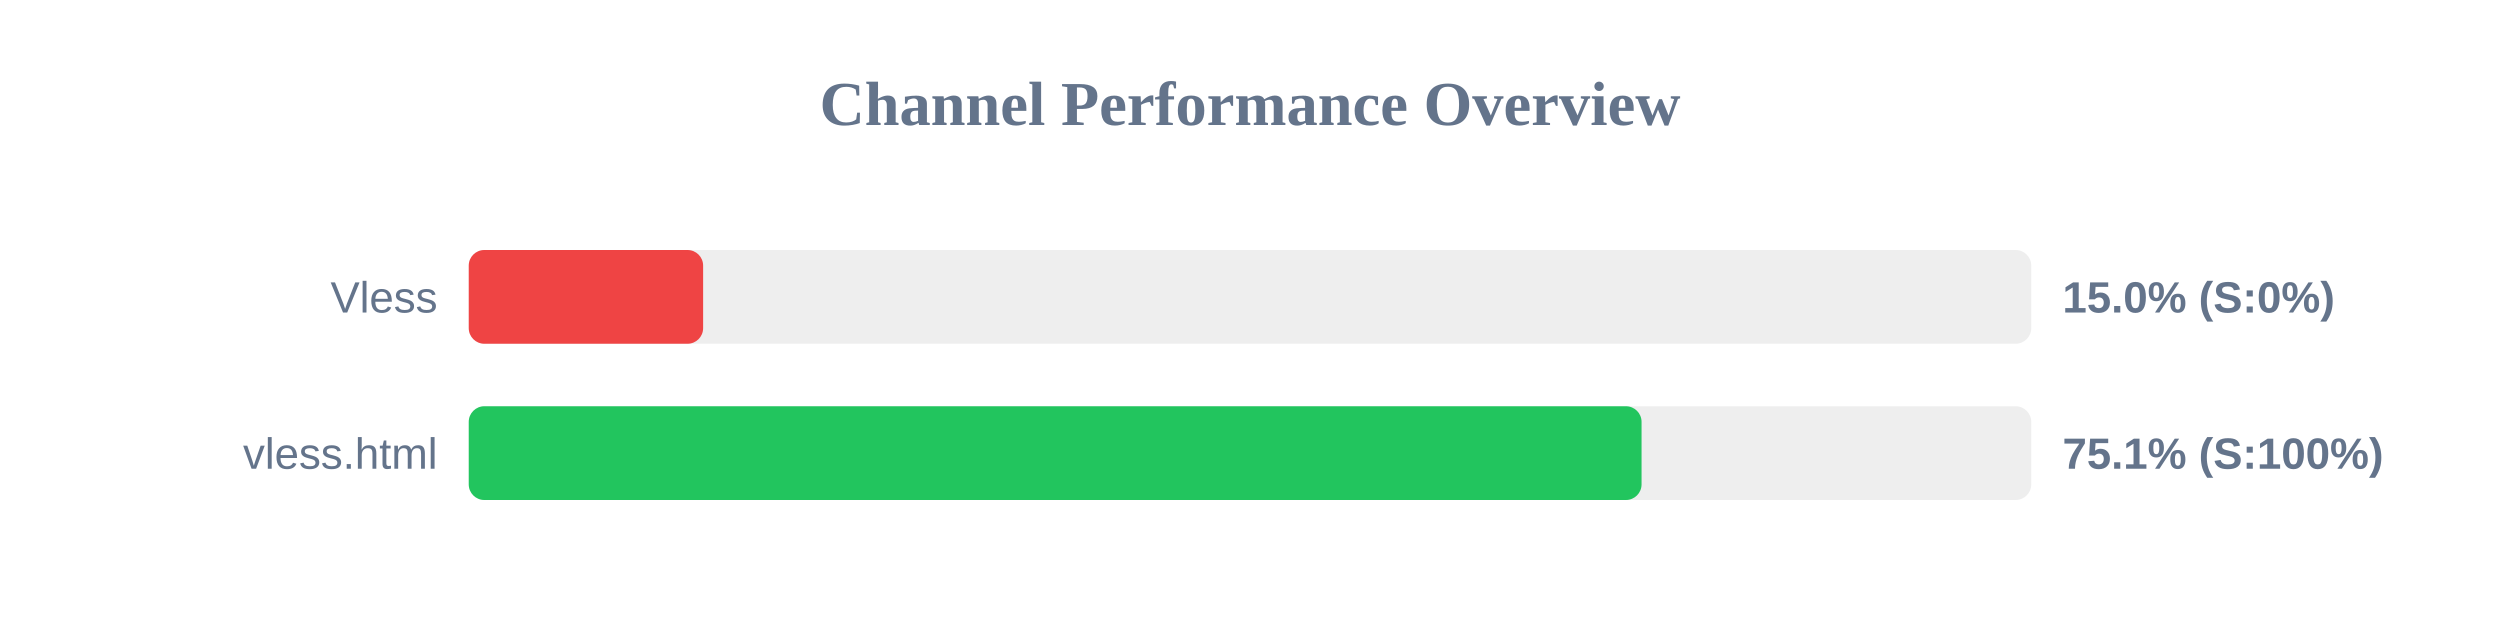
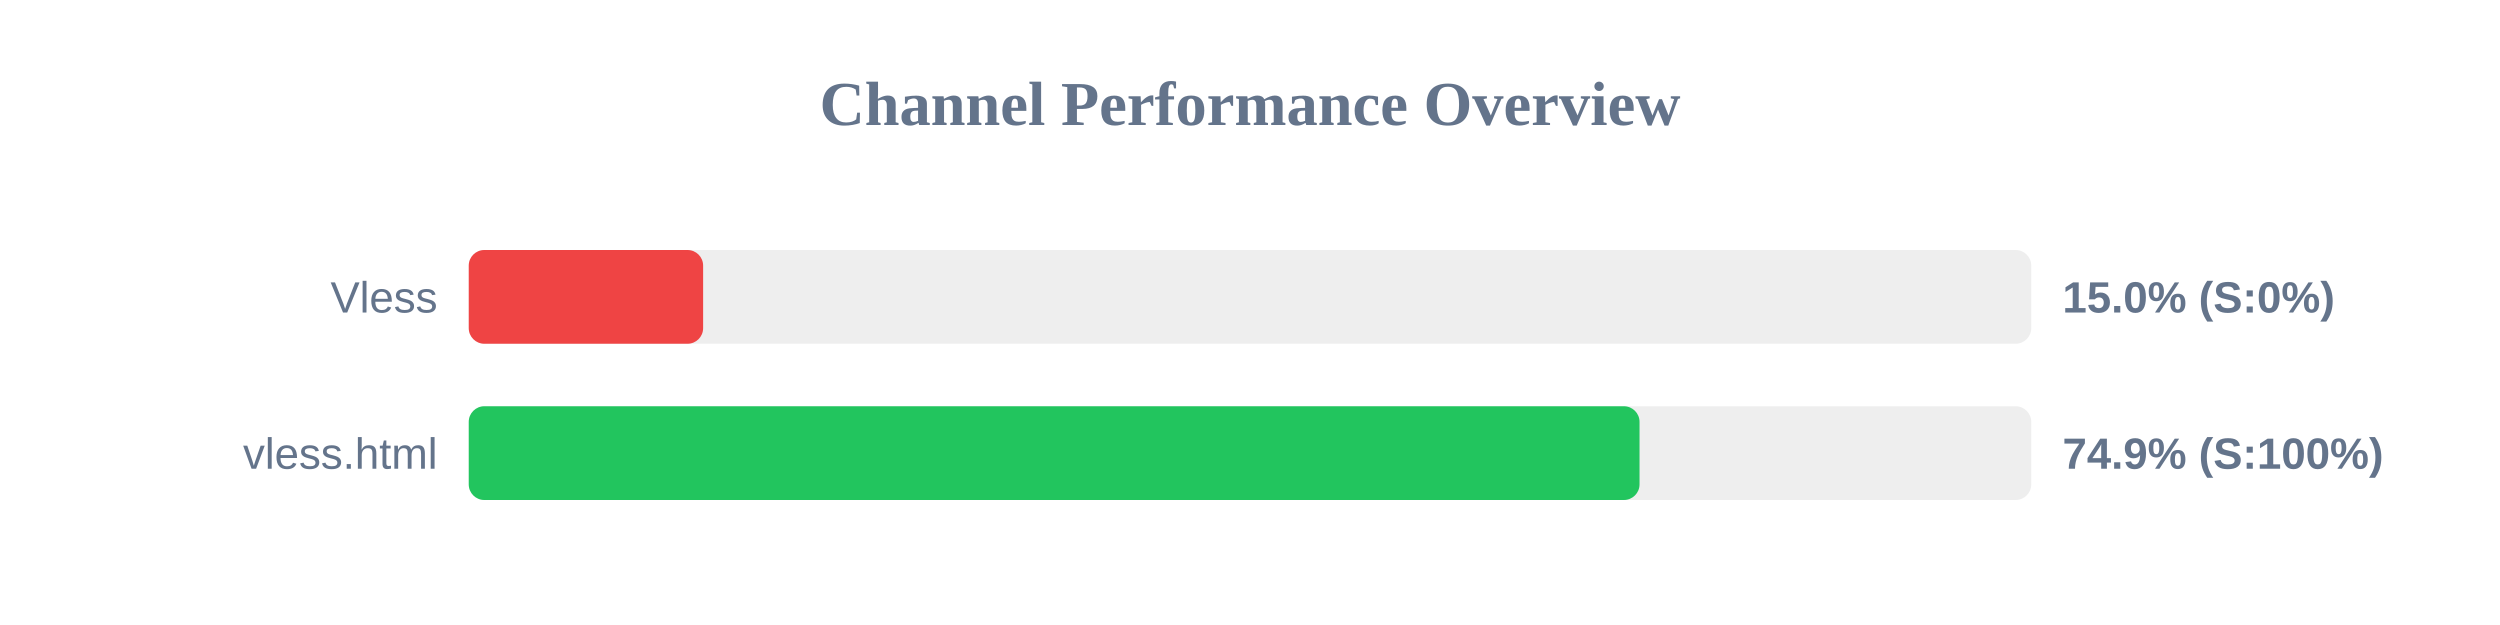
<svg xmlns="http://www.w3.org/2000/svg" width="800" height="200" version="1.1">
  <style>
        .row { font: 14px Arial; fill: #64748b; }
        .score { font: bold 14px Arial; fill: #64748b; }
    </style>
  <text x="400" y="40" text-anchor="middle" font-size="20px" font-weight="bold" fill="#64748b">Channel Performance Overview</text>
  <rect x="150" y="80" width="500" height="30" fill="#eee" rx="5" />
  <rect x="150" y="80" width="75.0" height="30" fill="#ef4444" rx="5" />
  <text x="140" y="100" text-anchor="end" class="row">Vless</text>
  <text x="660" y="100" text-anchor="start" class="score">15.0% (S:0%)</text>
  <rect x="150" y="130" width="500" height="30" fill="#eee" rx="5" />
-   <rect x="150" y="130" width="375.3" height="30" fill="#22c55e" rx="5" />
+   <rect x="150" y="130" width="374.65" height="30" fill="#22c55e" rx="5" />
  <text x="140" y="150" text-anchor="end" class="row">vless.html</text>
-   <text x="660" y="150" text-anchor="start" class="score">75.1% (S:100%)</text>
+   <text x="660" y="150" text-anchor="start" class="score">74.9% (S:100%)</text>
</svg>
